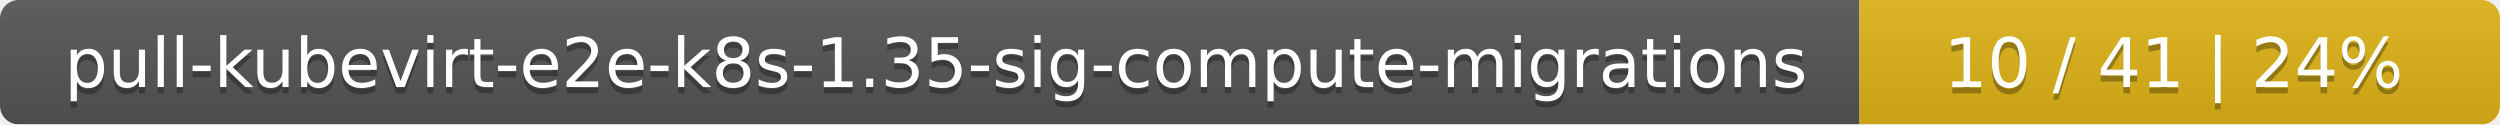
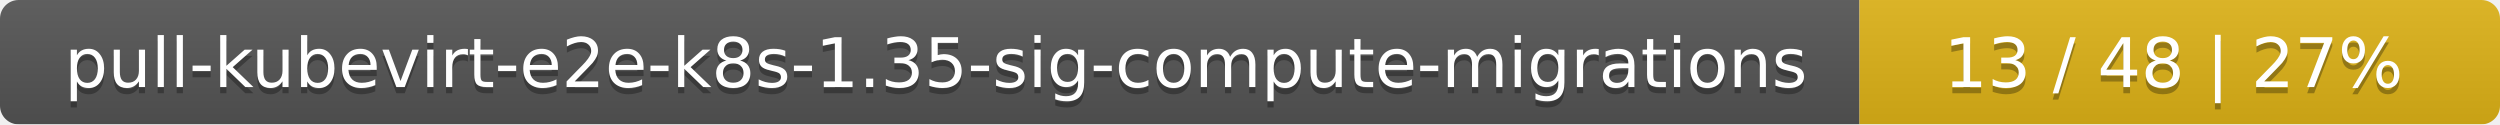
<svg xmlns="http://www.w3.org/2000/svg" width="402" height="20">
  <linearGradient id="smooth" x2="0" y2="100%">
    <stop offset="0" stop-color="#bbb" stop-opacity=".1" />
    <stop offset="1" stop-opacity=".1" />
  </linearGradient>
  <mask id="round">
    <rect width="402" height="20" rx="3" fill="#fff" />
  </mask>
  <g mask="url(#round)">
    <rect width="299" height="20" fill="#555" />
    <rect x="299" width="103" height="20" fill="#dfb317" />
    <rect width="402" height="20" fill="url(#smooth)" />
  </g>
  <g fill="#fff" text-anchor="middle" font-family="DejaVu Sans,Verdana,Geneva,sans-serif" font-size="11">
    <text x="150.5" y="15" fill="#010101" fill-opacity=".3">pull-kubevirt-e2e-k8s-1.35-sig-compute-migrations</text>
    <text x="150.5" y="14">pull-kubevirt-e2e-k8s-1.35-sig-compute-migrations</text>
-     <text x="349.5" y="15" fill="#010101" fill-opacity=".3">10 / 41    |    24%</text>
-     <text x="349.5" y="14">10 / 41    |    24%</text>
+     <text x="349.5" y="15" fill="#010101" fill-opacity=".3">13 / 48    |    27%</text>
+     <text x="349.5" y="14">13 / 48    |    27%</text>
  </g>
</svg>
